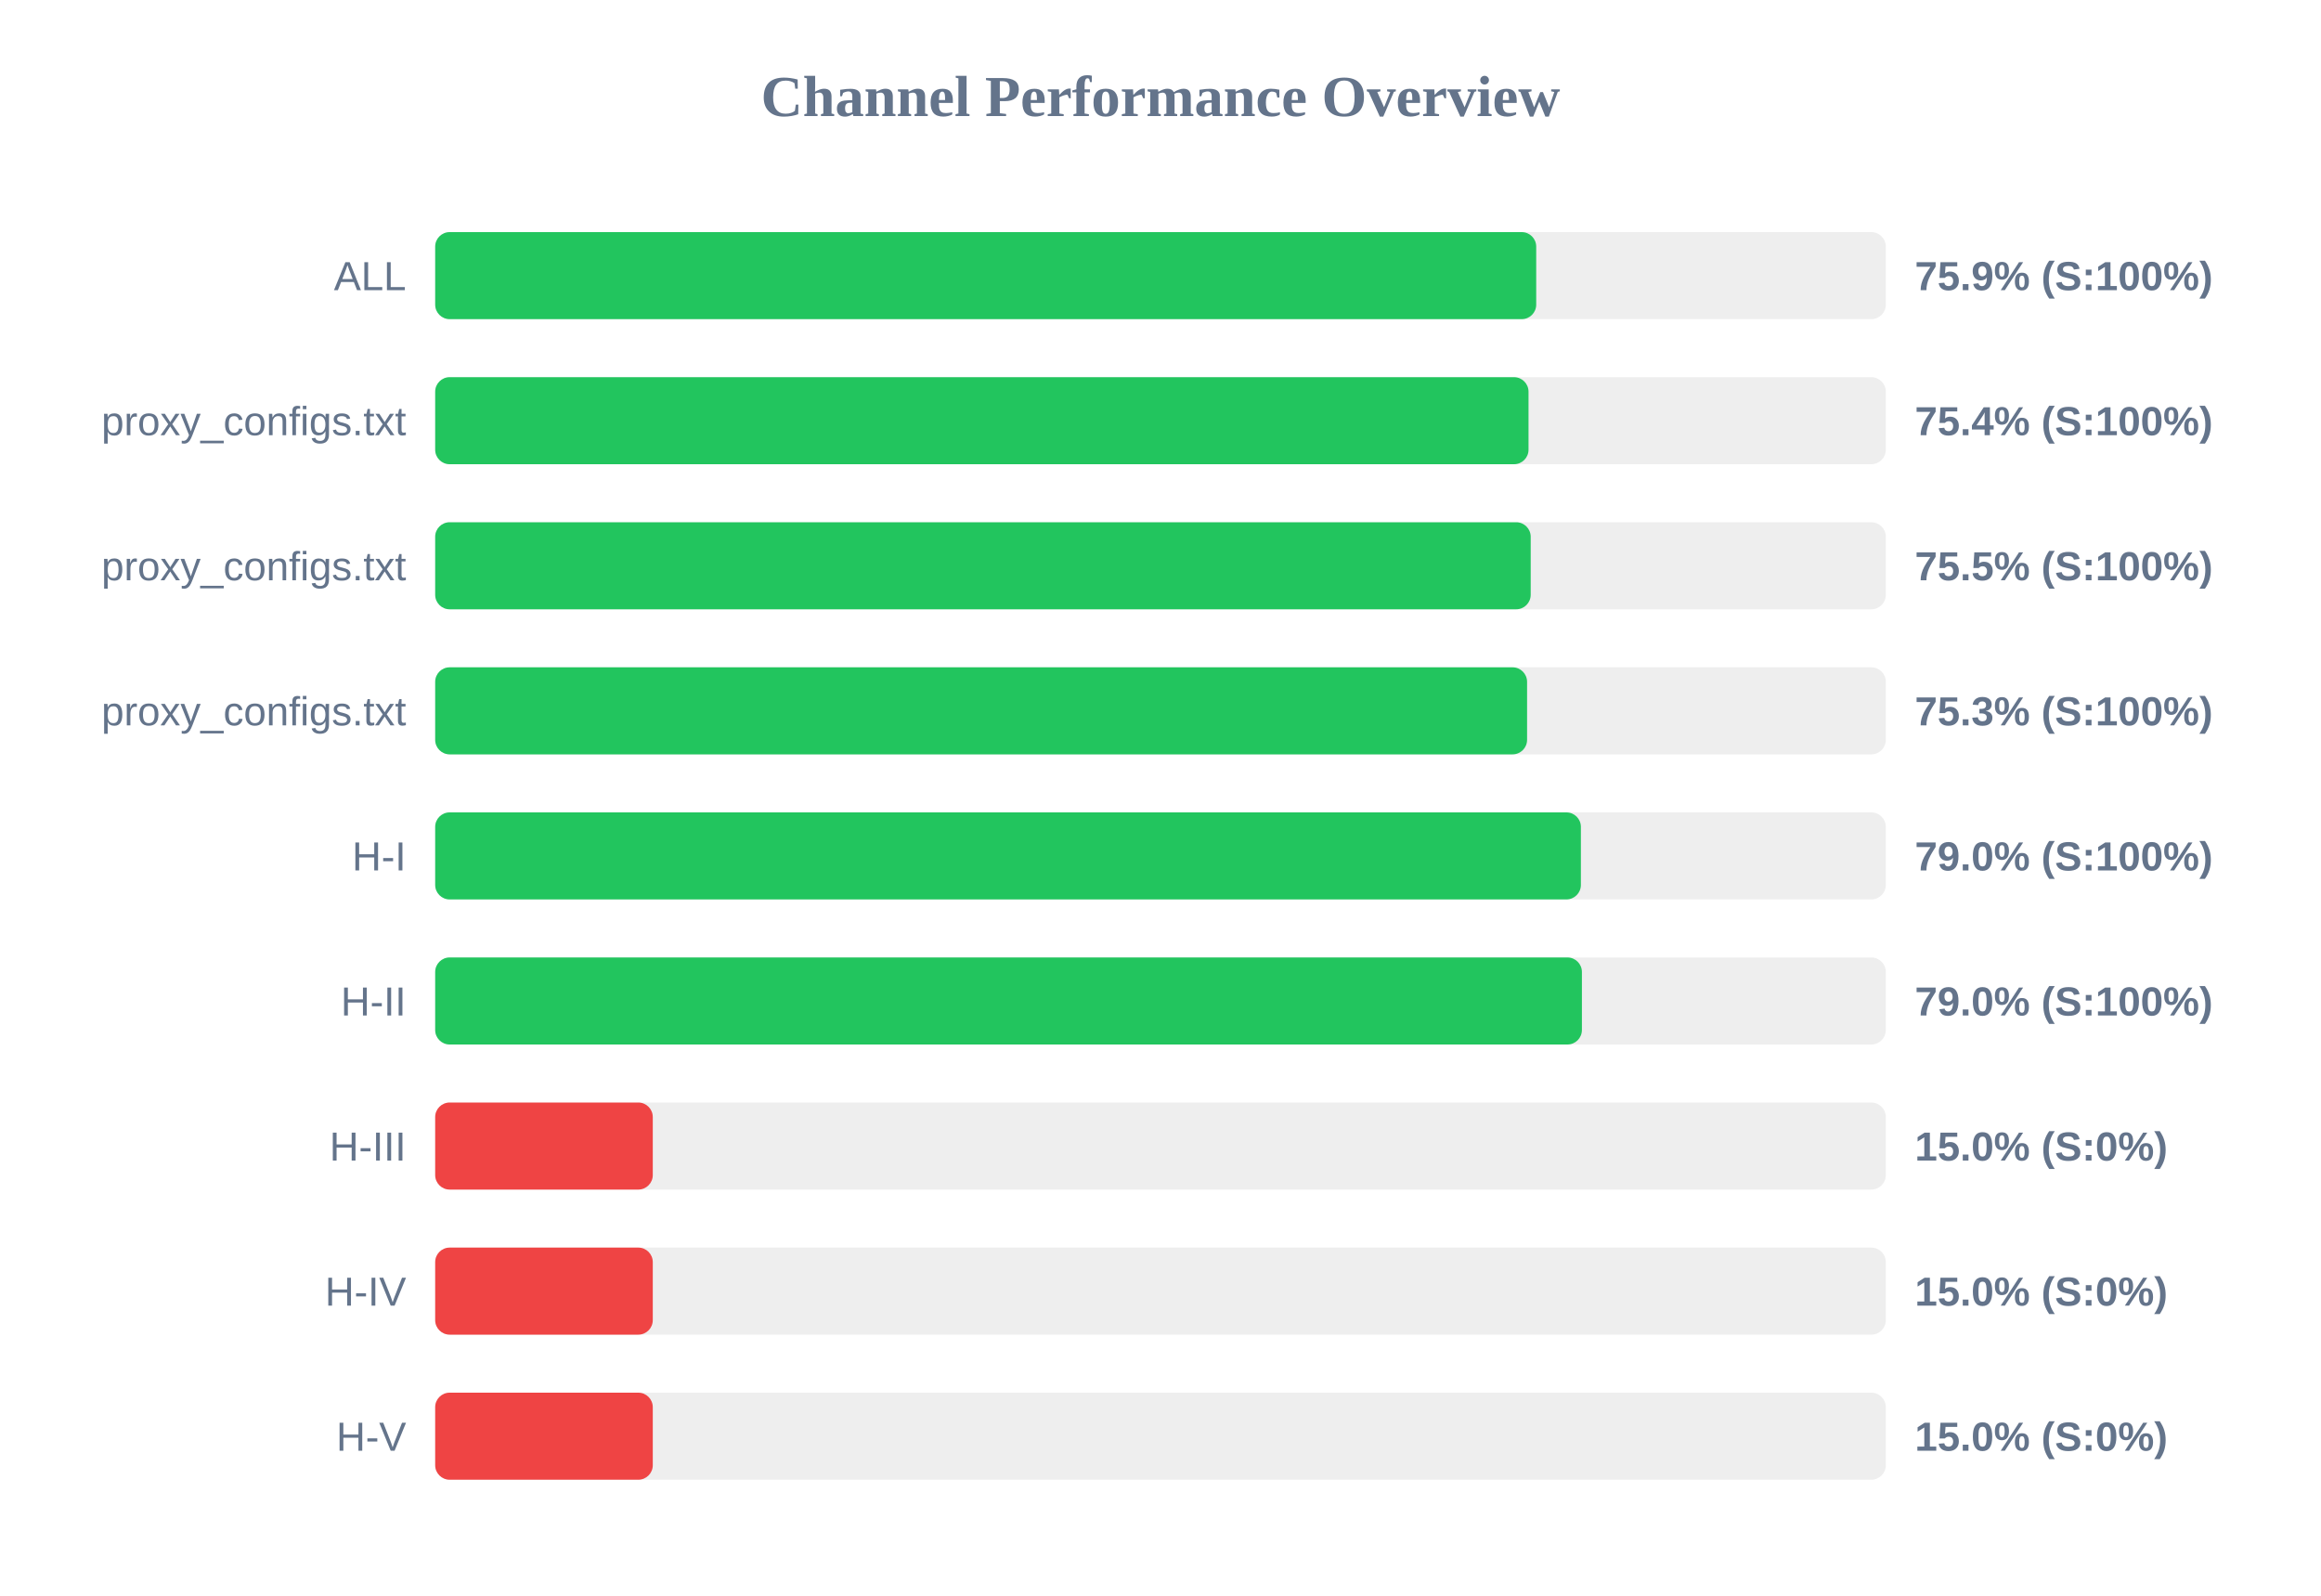
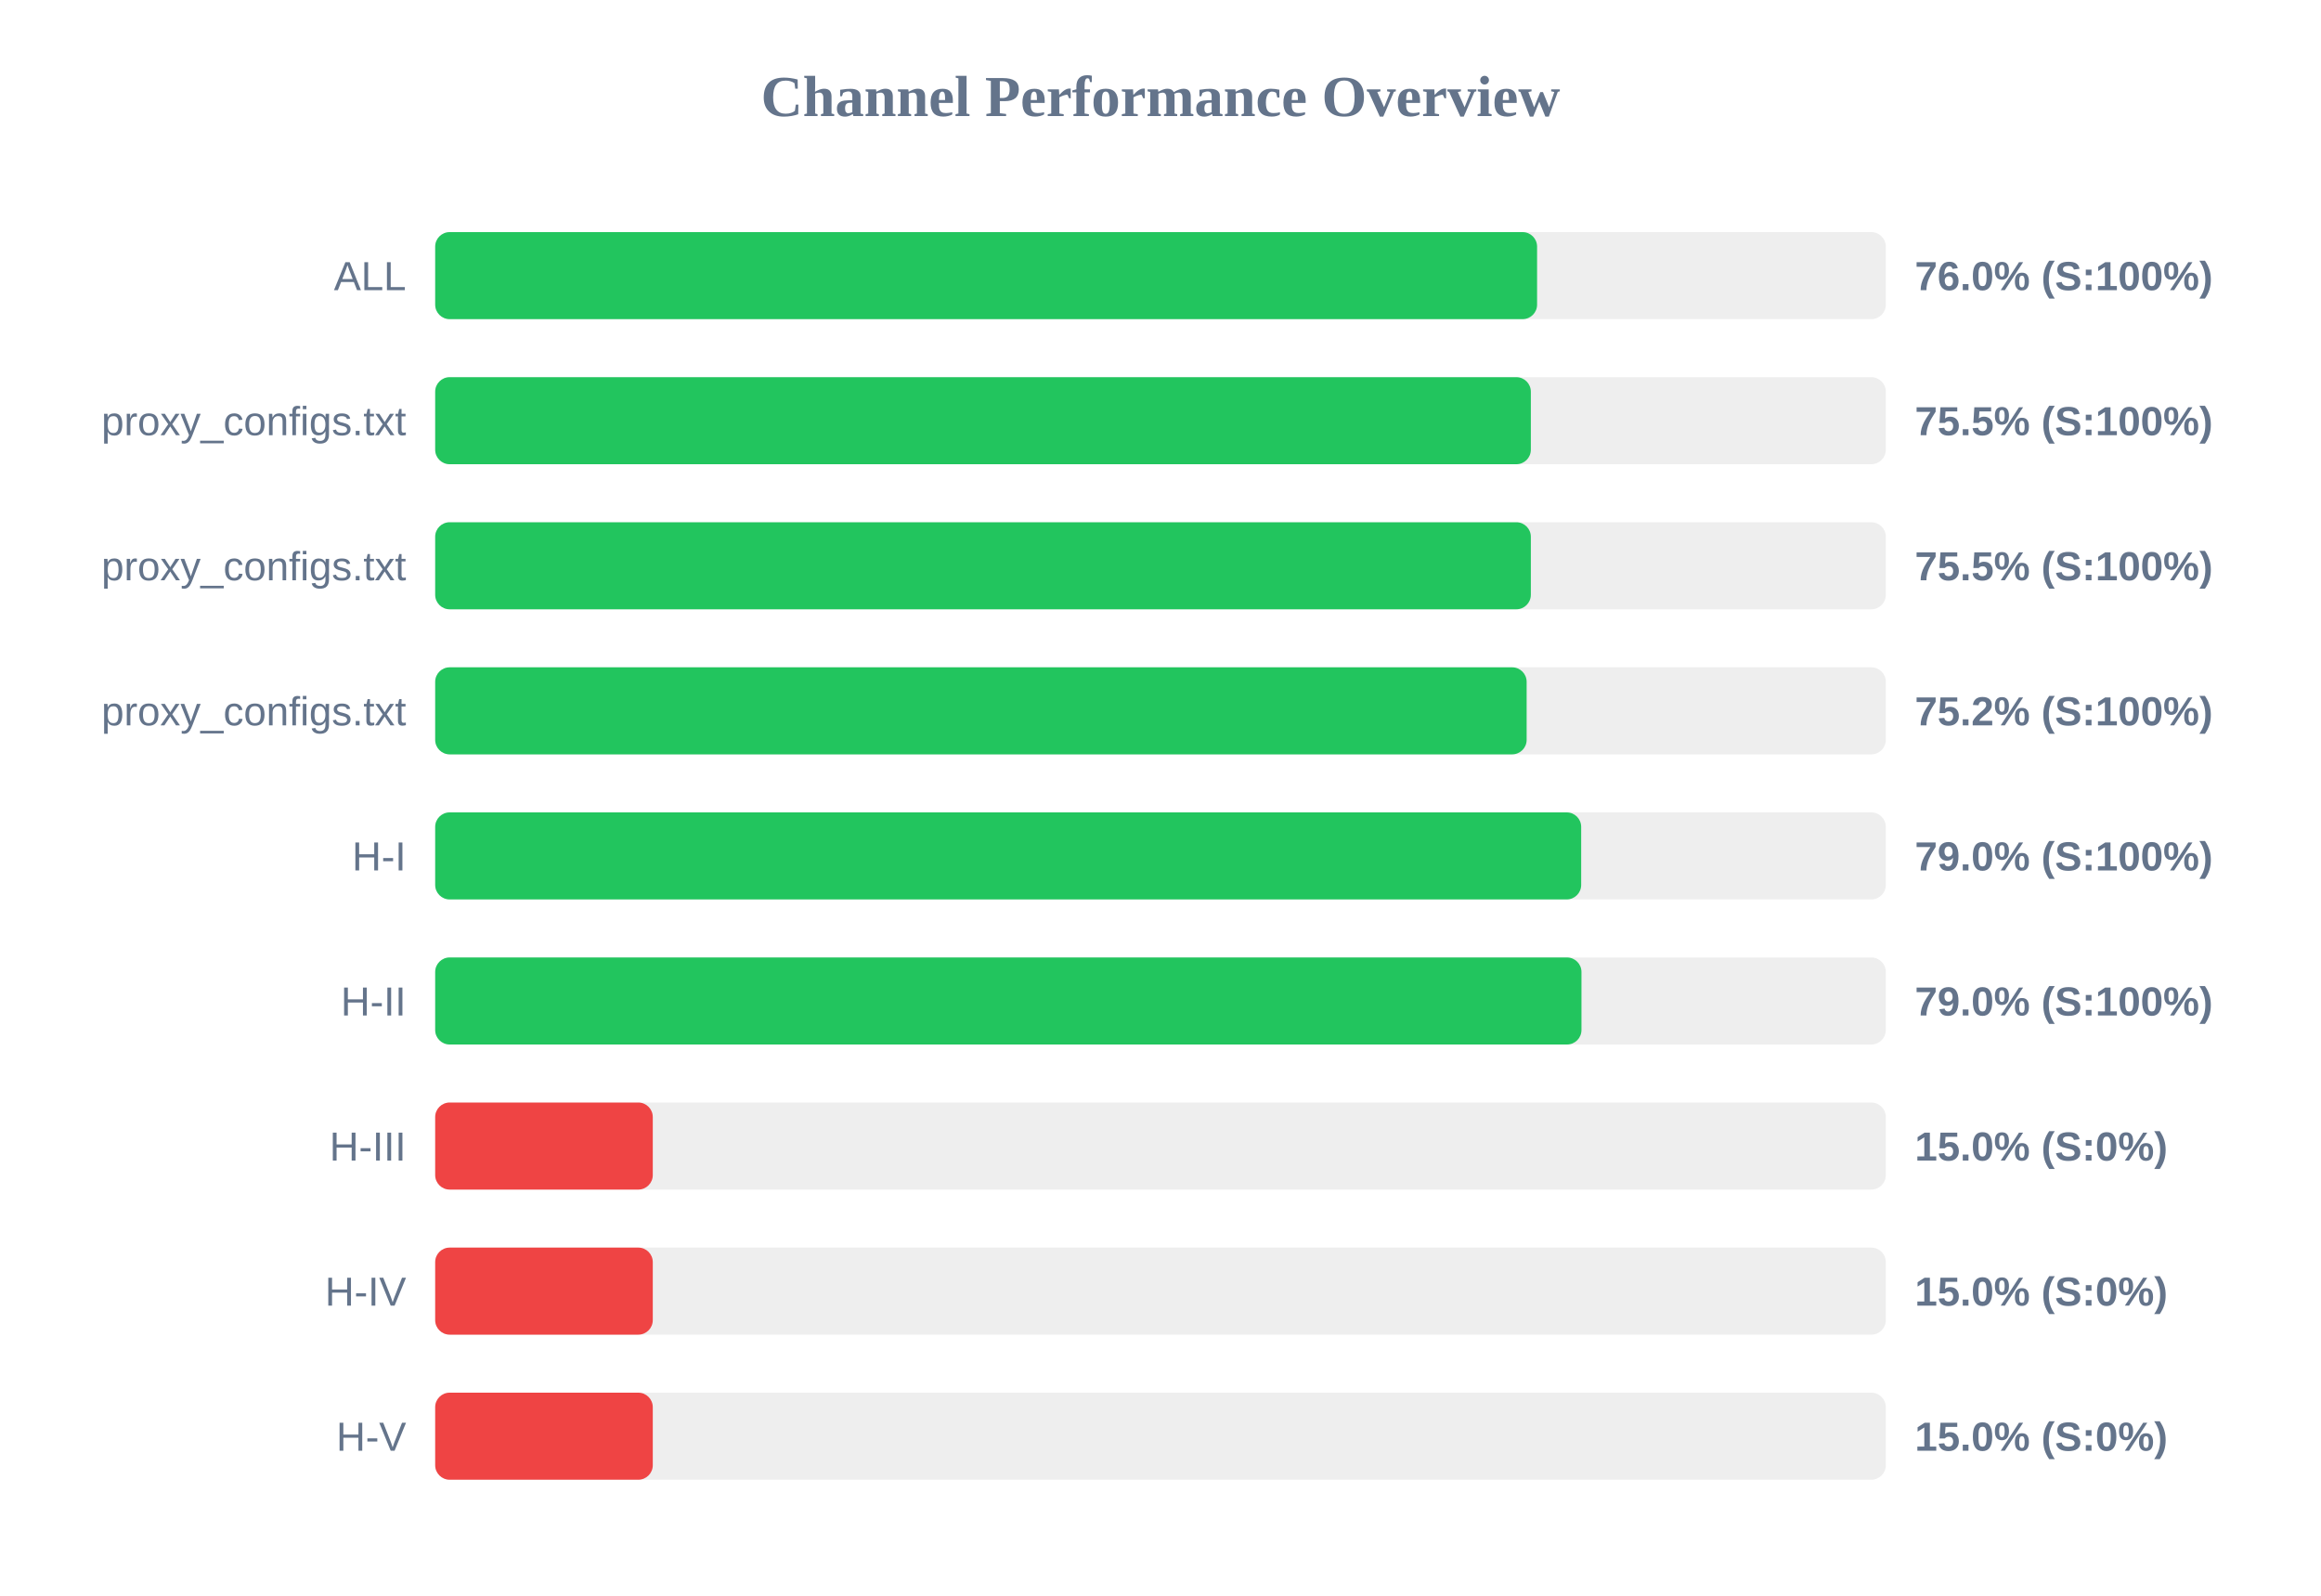
<svg xmlns="http://www.w3.org/2000/svg" width="800" height="550" version="1.1">
  <style>
        .row { font: 14px Arial; fill: #64748b; }
        .score { font: bold 14px Arial; fill: #64748b; }
    </style>
  <text x="400" y="40" text-anchor="middle" font-size="20px" font-weight="bold" fill="#64748b">Channel Performance Overview</text>
  <rect x="150" y="80" width="500" height="30" fill="#eee" rx="5" />
-   <rect x="150" y="80" width="379.5" height="30" fill="#22c55e" rx="5" />
+   <rect x="150" y="80" width="379.8" height="30" fill="#22c55e" rx="5" />
  <text x="140" y="100" text-anchor="end" class="row">ALL</text>
-   <text x="660" y="100" text-anchor="start" class="score">75.9% (S:100%)</text>
+   <text x="660" y="100" text-anchor="start" class="score">76.0% (S:100%)</text>
  <rect x="150" y="130" width="500" height="30" fill="#eee" rx="5" />
-   <rect x="150" y="130" width="376.85" height="30" fill="#22c55e" rx="5" />
+   <rect x="150" y="130" width="377.65" height="30" fill="#22c55e" rx="5" />
  <text x="140" y="150" text-anchor="end" class="row">proxy_configs.txt</text>
-   <text x="660" y="150" text-anchor="start" class="score">75.4% (S:100%)</text>
+   <text x="660" y="150" text-anchor="start" class="score">75.5% (S:100%)</text>
  <rect x="150" y="180" width="500" height="30" fill="#eee" rx="5" />
-   <rect x="150" y="180" width="377.6" height="30" fill="#22c55e" rx="5" />
+   <rect x="150" y="180" width="377.65" height="30" fill="#22c55e" rx="5" />
  <text x="140" y="200" text-anchor="end" class="row">proxy_configs.txt</text>
  <text x="660" y="200" text-anchor="start" class="score">75.5% (S:100%)</text>
  <rect x="150" y="230" width="500" height="30" fill="#eee" rx="5" />
-   <rect x="150" y="230" width="376.35" height="30" fill="#22c55e" rx="5" />
+   <rect x="150" y="230" width="376.2" height="30" fill="#22c55e" rx="5" />
  <text x="140" y="250" text-anchor="end" class="row">proxy_configs.txt</text>
-   <text x="660" y="250" text-anchor="start" class="score">75.3% (S:100%)</text>
+   <text x="660" y="250" text-anchor="start" class="score">75.2% (S:100%)</text>
  <rect x="150" y="280" width="500" height="30" fill="#eee" rx="5" />
-   <rect x="150" y="280" width="394.9" height="30" fill="#22c55e" rx="5" />
+   <rect x="150" y="280" width="395.0" height="30" fill="#22c55e" rx="5" />
  <text x="140" y="300" text-anchor="end" class="row">H-I</text>
  <text x="660" y="300" text-anchor="start" class="score">79.0% (S:100%)</text>
  <rect x="150" y="330" width="500" height="30" fill="#eee" rx="5" />
-   <rect x="150" y="330" width="395.25" height="30" fill="#22c55e" rx="5" />
+   <rect x="150" y="330" width="395.1" height="30" fill="#22c55e" rx="5" />
  <text x="140" y="350" text-anchor="end" class="row">H-II</text>
  <text x="660" y="350" text-anchor="start" class="score">79.0% (S:100%)</text>
  <rect x="150" y="380" width="500" height="30" fill="#eee" rx="5" />
  <rect x="150" y="380" width="75.0" height="30" fill="#ef4444" rx="5" />
  <text x="140" y="400" text-anchor="end" class="row">H-III</text>
  <text x="660" y="400" text-anchor="start" class="score">15.0% (S:0%)</text>
  <rect x="150" y="430" width="500" height="30" fill="#eee" rx="5" />
  <rect x="150" y="430" width="75.0" height="30" fill="#ef4444" rx="5" />
  <text x="140" y="450" text-anchor="end" class="row">H-IV</text>
  <text x="660" y="450" text-anchor="start" class="score">15.0% (S:0%)</text>
  <rect x="150" y="480" width="500" height="30" fill="#eee" rx="5" />
  <rect x="150" y="480" width="75.0" height="30" fill="#ef4444" rx="5" />
  <text x="140" y="500" text-anchor="end" class="row">H-V</text>
  <text x="660" y="500" text-anchor="start" class="score">15.0% (S:0%)</text>
</svg>
